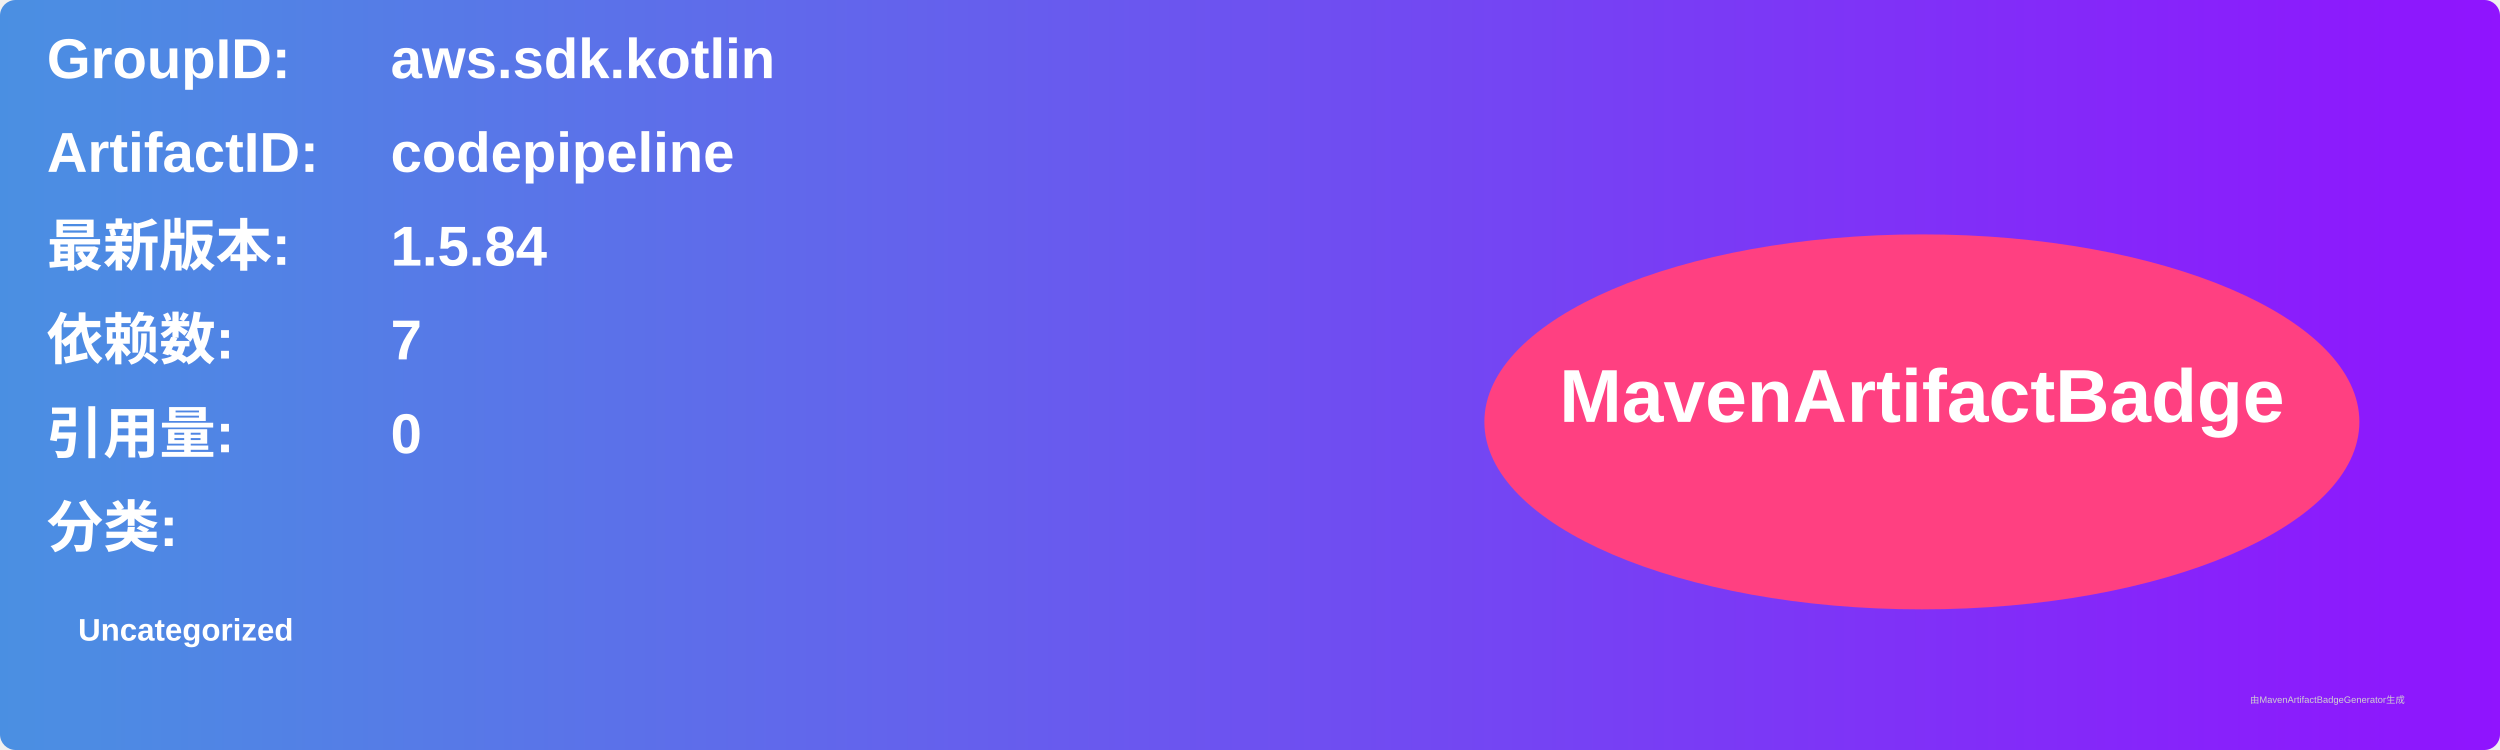
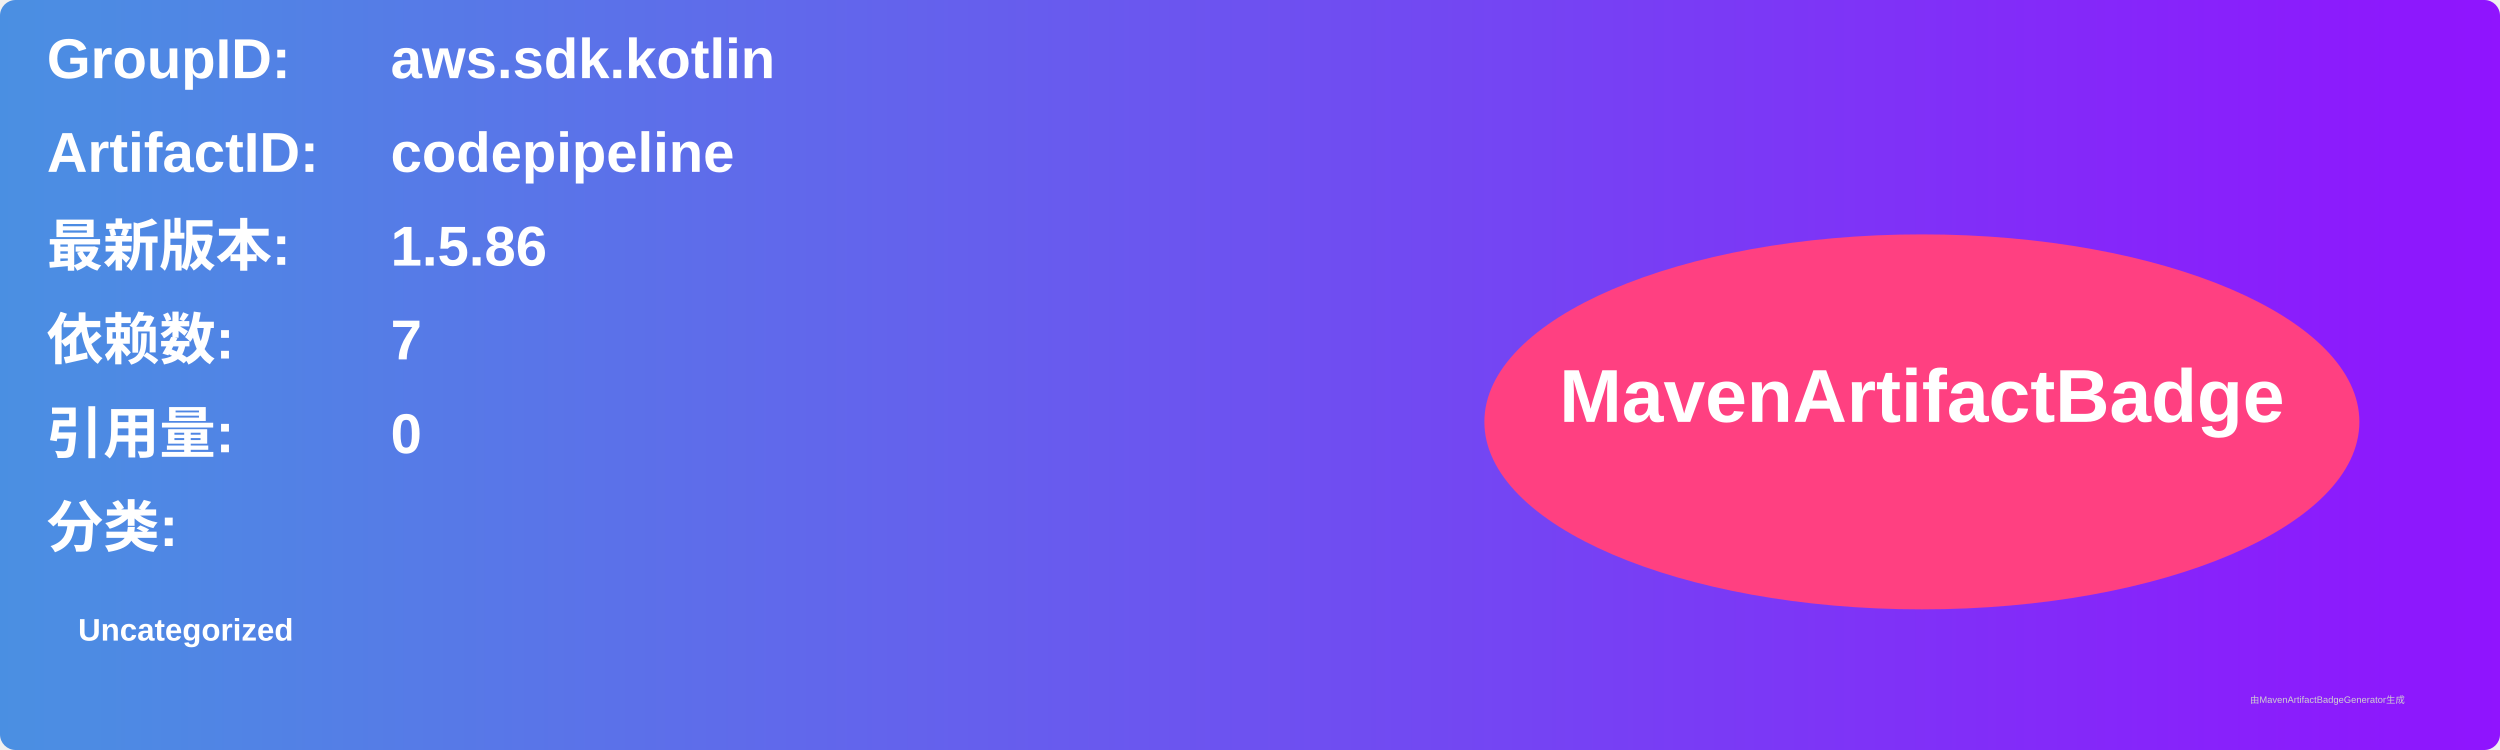
<svg xmlns="http://www.w3.org/2000/svg" width="800" height="240" viewBox="0 0 800 240">
  <linearGradient id="grad" x1="0%" y1="0%" x2="100%" y2="0%">
    <stop offset="0%" stop-color="#4a90e2" />
    <stop offset="100%" stop-color="#9013fe" />
  </linearGradient>
  <rect width="100%" height="100%" rx="5" ry="5" fill="url(#grad)" />
  <g transform="translate(15, 15)">
    <text x="0" y="10" font-family="Arial" font-size="18" fill="white" font-weight="bold" width="260">GroupID:</text>
    <text x="110" y="10" font-family="Arial" font-size="18" fill="white" font-weight="bold" width="460">aws.sdk.kotlin</text>
    <text x="0" y="40" font-family="Arial" font-size="18" fill="white" font-weight="bold" width="260">ArtifactID:</text>
    <text x="110" y="40" font-family="Arial" font-size="18" fill="white" font-weight="bold" width="460">codepipeline</text>
    <text x="0" y="70" font-family="Arial" font-size="18" fill="white" font-weight="bold">最新版本:</text>
    <text x="110" y="70" font-family="Arial" font-size="18" fill="white" font-weight="bold">
-       <tspan font-weight="bold">1.5.84</tspan>
+       <tspan font-weight="bold">1.5.86</tspan>
    </text>
    <text x="0" y="100" font-family="Arial" font-size="18" fill="white" font-weight="bold">依赖数: </text>
    <text x="110" y="100" font-family="Arial" font-size="18" fill="white">
      <tspan font-weight="bold">7</tspan>
    </text>
    <text x="0" y="130" font-family="Arial" font-size="18" fill="white" font-weight="bold">引用量: </text>
    <text x="110" y="130" font-family="Arial" font-size="18" fill="white">
      <tspan font-weight="bold">0</tspan>
    </text>
    <text x="0" y="160" font-family="Arial" font-size="18" fill="white" font-weight="bold">分类:</text>
    <text x="10" y="190" font-family="Arial" font-size="10" fill="white">
      <tspan font-weight="bold">Uncategorized</tspan>
    </text>
    <ellipse cx="600" cy="120" rx="140" ry="60" fill="#ff4081" />
    <text x="600" y="120" text-anchor="middle" font-family="Arial" font-size="24" fill="white" font-weight="bold">MavenArtifactBadge</text>
  </g>
  <text x="720" y="225" font-family="Arial" font-size="3" fill="#d0d0d0">由MavenArtifactBadgeGenerator生成</text>
</svg>
